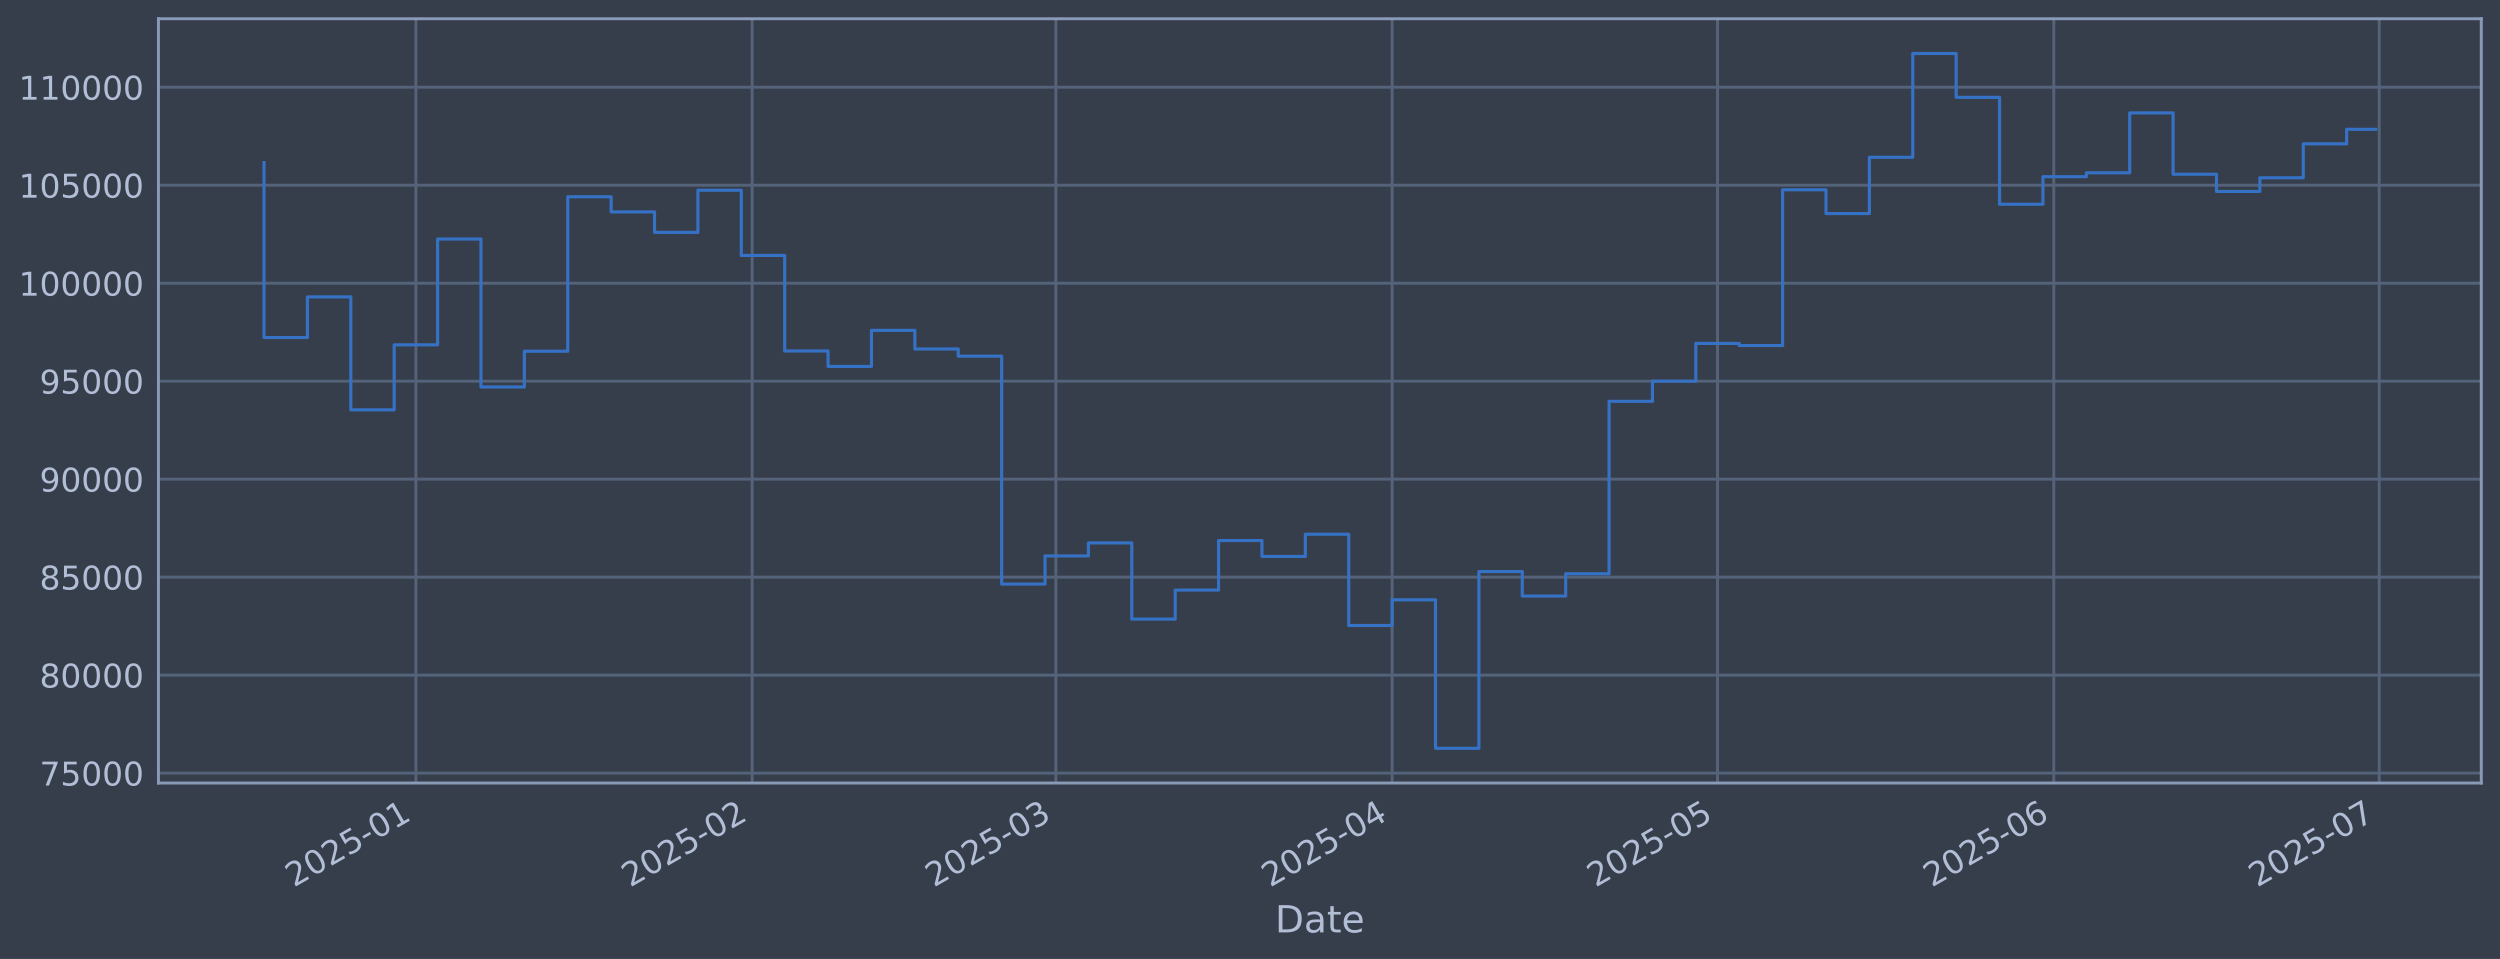
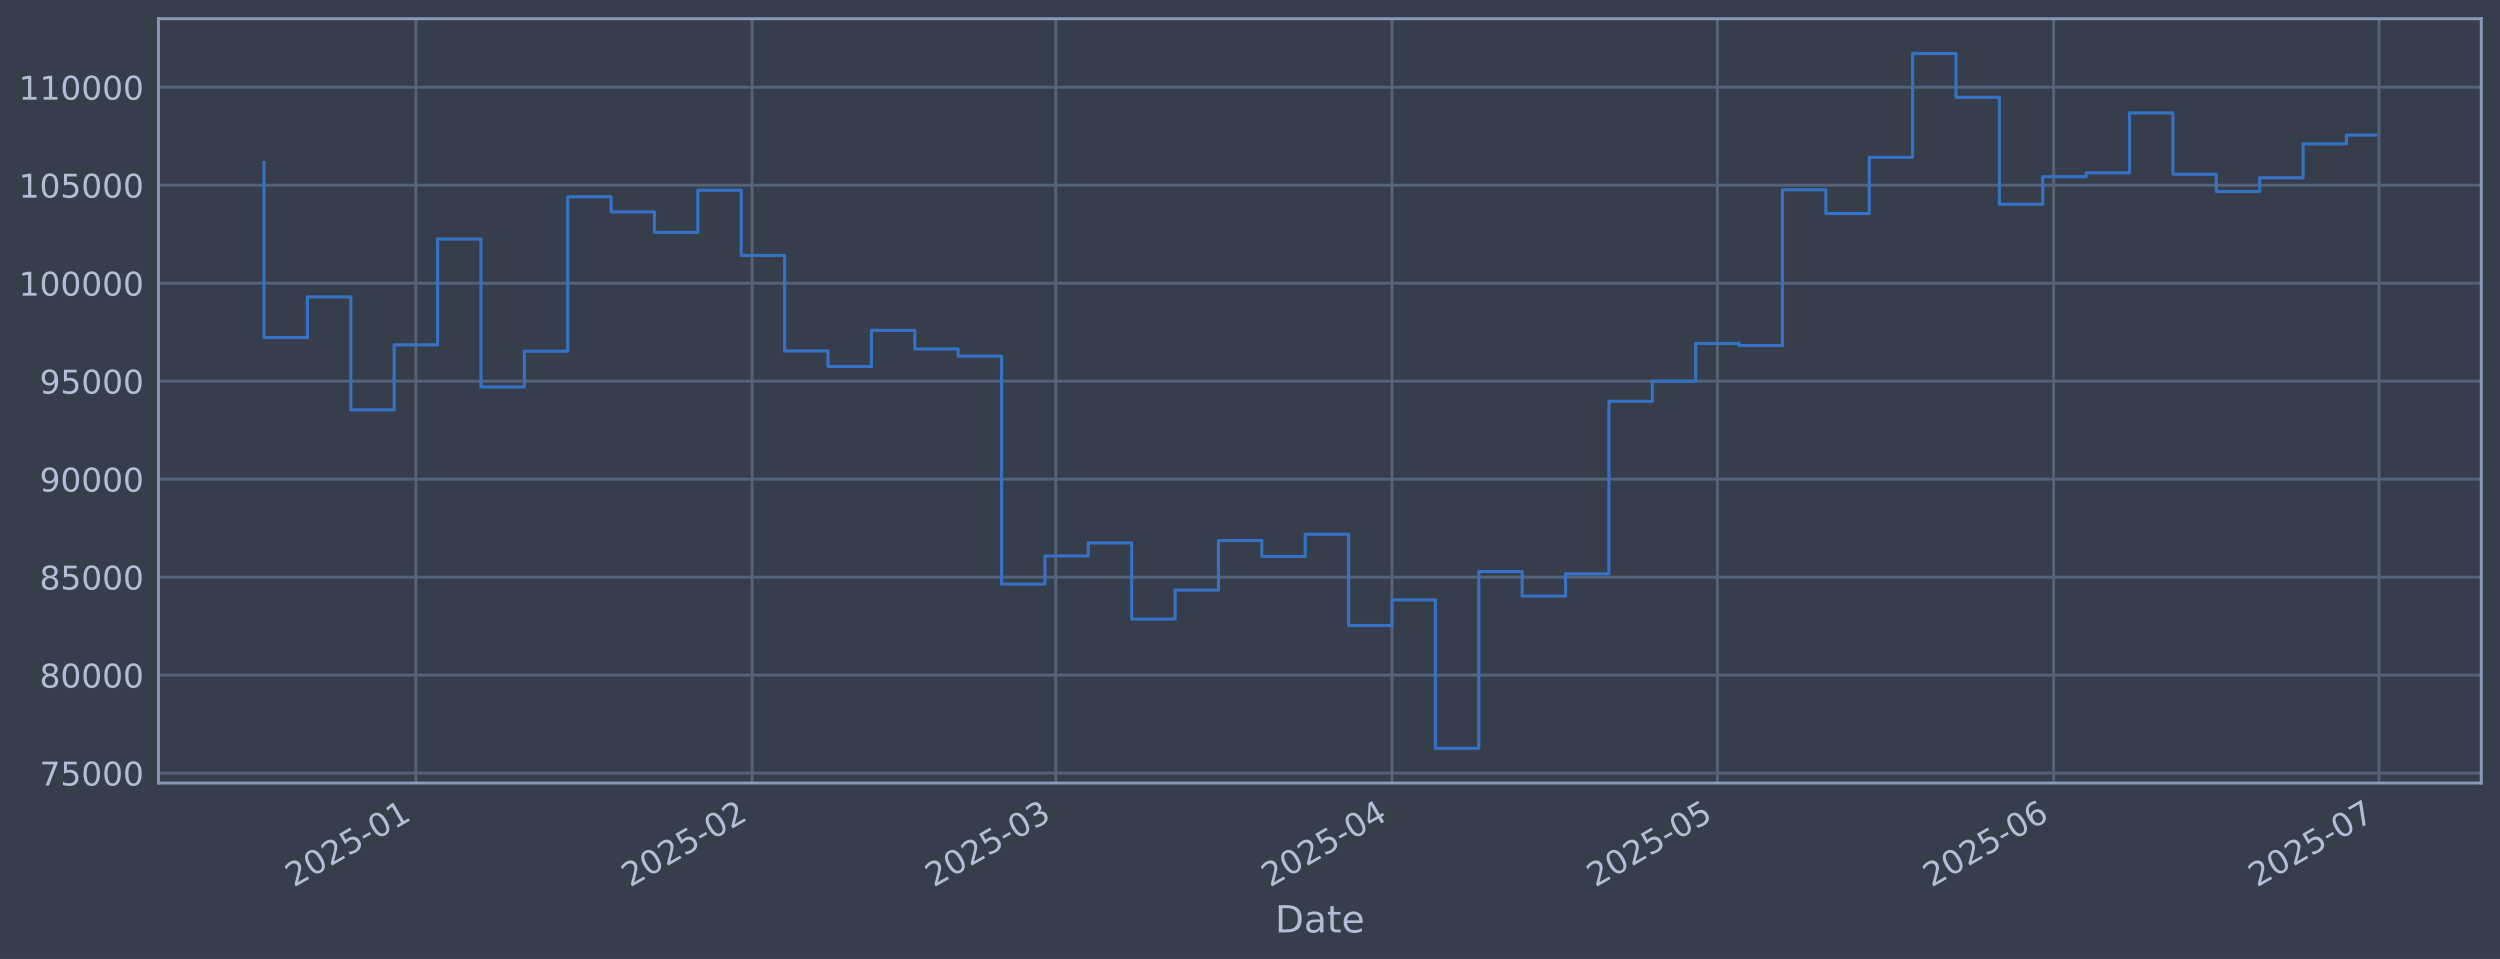
<svg xmlns="http://www.w3.org/2000/svg" xmlns:xlink="http://www.w3.org/1999/xlink" width="960.9pt" height="368.58pt" viewBox="0 0 960.9 368.58" version="1.1">
  <defs>
    <style type="text/css">*{stroke-linejoin: round; stroke-linecap: butt}</style>
  </defs>
  <g id="figure_1">
    <g id="patch_1">
      <path d="M 0 368.58  L 960.9 368.58  L 960.9 0  L 0 0  z " style="fill: #373e4b" />
    </g>
    <g id="axes_1">
      <g id="patch_2">
        <path d="M 60.901 300.96  L 953.701 300.96  L 953.701 7.2  L 60.901 7.2  z " style="fill: #373e4b" />
      </g>
      <g id="matplotlib.axis_1">
        <g id="xtick_1">
          <g id="line2d_1">
-             <path d="M 159.851 300.96  L 159.851 7.2  " clip-path="url(#p26c6746c82)" style="fill: none; stroke: #546379; stroke-width: 1.12; stroke-linecap: square" />
+             <path d="M 159.845 300.96  L 159.845 7.2  " clip-path="url(#p723336cb7b)" style="fill: none; stroke: #546379; stroke-width: 1.12; stroke-linecap: square" />
          </g>
          <g id="line2d_2" />
          <g id="text_1">
-             <g style="fill: #b1bed6" transform="translate(112.9474 341.1745) rotate(-30) scale(0.126 -0.126)">
+             <g style="fill: #b1bed6" transform="translate(112.9413 341.1745) rotate(-30) scale(0.126 -0.126)">
              <defs>
                <path id="DejaVuSans-32" d="M 1228 531  L 3431 531  L 3431 0  L 469 0  L 469 531  Q 828 903 1448 1529  Q 2069 2156 2228 2338  Q 2531 2678 2651 2914  Q 2772 3150 2772 3378  Q 2772 3750 2511 3984  Q 2250 4219 1831 4219  Q 1534 4219 1204 4116  Q 875 4013 500 3803  L 500 4441  Q 881 4594 1212 4672  Q 1544 4750 1819 4750  Q 2544 4750 2975 4387  Q 3406 4025 3406 3419  Q 3406 3131 3298 2873  Q 3191 2616 2906 2266  Q 2828 2175 2409 1742  Q 1991 1309 1228 531  z " transform="scale(0.015625)" />
                <path id="DejaVuSans-30" d="M 2034 4250  Q 1547 4250 1301 3770  Q 1056 3291 1056 2328  Q 1056 1369 1301 889  Q 1547 409 2034 409  Q 2525 409 2770 889  Q 3016 1369 3016 2328  Q 3016 3291 2770 3770  Q 2525 4250 2034 4250  z M 2034 4750  Q 2819 4750 3233 4129  Q 3647 3509 3647 2328  Q 3647 1150 3233 529  Q 2819 -91 2034 -91  Q 1250 -91 836 529  Q 422 1150 422 2328  Q 422 3509 836 4129  Q 1250 4750 2034 4750  z " transform="scale(0.015625)" />
                <path id="DejaVuSans-35" d="M 691 4666  L 3169 4666  L 3169 4134  L 1269 4134  L 1269 2991  Q 1406 3038 1543 3061  Q 1681 3084 1819 3084  Q 2600 3084 3056 2656  Q 3513 2228 3513 1497  Q 3513 744 3044 326  Q 2575 -91 1722 -91  Q 1428 -91 1123 -41  Q 819 9 494 109  L 494 744  Q 775 591 1075 516  Q 1375 441 1709 441  Q 2250 441 2565 725  Q 2881 1009 2881 1497  Q 2881 1984 2565 2268  Q 2250 2553 1709 2553  Q 1456 2553 1204 2497  Q 953 2441 691 2322  L 691 4666  z " transform="scale(0.015625)" />
                <path id="DejaVuSans-2d" d="M 313 2009  L 1997 2009  L 1997 1497  L 313 1497  L 313 2009  z " transform="scale(0.015625)" />
                <path id="DejaVuSans-31" d="M 794 531  L 1825 531  L 1825 4091  L 703 3866  L 703 4441  L 1819 4666  L 2450 4666  L 2450 531  L 3481 531  L 3481 0  L 794 0  L 794 531  z " transform="scale(0.015625)" />
              </defs>
              <use xlink:href="#DejaVuSans-32" />
              <use xlink:href="#DejaVuSans-30" transform="translate(63.62305 0)" />
              <use xlink:href="#DejaVuSans-32" transform="translate(127.2461 0)" />
              <use xlink:href="#DejaVuSans-35" transform="translate(190.8691 0)" />
              <use xlink:href="#DejaVuSans-2d" transform="translate(254.4922 0)" />
              <use xlink:href="#DejaVuSans-30" transform="translate(290.5762 0)" />
              <use xlink:href="#DejaVuSans-31" transform="translate(354.1992 0)" />
            </g>
          </g>
        </g>
        <g id="xtick_2">
          <g id="line2d_3">
-             <path d="M 289.095 300.96  L 289.095 7.2  " clip-path="url(#p26c6746c82)" style="fill: none; stroke: #546379; stroke-width: 1.12; stroke-linecap: square" />
+             <path d="M 289.075 300.96  L 289.075 7.2  " clip-path="url(#p723336cb7b)" style="fill: none; stroke: #546379; stroke-width: 1.12; stroke-linecap: square" />
          </g>
          <g id="line2d_4" />
          <g id="text_2">
-             <g style="fill: #b1bed6" transform="translate(242.1917 341.1745) rotate(-30) scale(0.126 -0.126)">
+             <g style="fill: #b1bed6" transform="translate(242.1721 341.1745) rotate(-30) scale(0.126 -0.126)">
              <use xlink:href="#DejaVuSans-32" />
              <use xlink:href="#DejaVuSans-30" transform="translate(63.62305 0)" />
              <use xlink:href="#DejaVuSans-32" transform="translate(127.2461 0)" />
              <use xlink:href="#DejaVuSans-35" transform="translate(190.8691 0)" />
              <use xlink:href="#DejaVuSans-2d" transform="translate(254.4922 0)" />
              <use xlink:href="#DejaVuSans-30" transform="translate(290.5762 0)" />
              <use xlink:href="#DejaVuSans-32" transform="translate(354.1992 0)" />
            </g>
          </g>
        </g>
        <g id="xtick_3">
          <g id="line2d_5">
-             <path d="M 405.832 300.96  L 405.832 7.2  " clip-path="url(#p26c6746c82)" style="fill: none; stroke: #546379; stroke-width: 1.12; stroke-linecap: square" />
+             <path d="M 405.8 300.96  L 405.8 7.2  " clip-path="url(#p723336cb7b)" style="fill: none; stroke: #546379; stroke-width: 1.12; stroke-linecap: square" />
          </g>
          <g id="line2d_6" />
          <g id="text_3">
-             <g style="fill: #b1bed6" transform="translate(358.9284 341.1745) rotate(-30) scale(0.126 -0.126)">
+             <g style="fill: #b1bed6" transform="translate(358.8967 341.1745) rotate(-30) scale(0.126 -0.126)">
              <defs>
                <path id="DejaVuSans-33" d="M 2597 2516  Q 3050 2419 3304 2112  Q 3559 1806 3559 1356  Q 3559 666 3084 287  Q 2609 -91 1734 -91  Q 1441 -91 1130 -33  Q 819 25 488 141  L 488 750  Q 750 597 1062 519  Q 1375 441 1716 441  Q 2309 441 2620 675  Q 2931 909 2931 1356  Q 2931 1769 2642 2001  Q 2353 2234 1838 2234  L 1294 2234  L 1294 2753  L 1863 2753  Q 2328 2753 2575 2939  Q 2822 3125 2822 3475  Q 2822 3834 2567 4026  Q 2313 4219 1838 4219  Q 1578 4219 1281 4162  Q 984 4106 628 3988  L 628 4550  Q 988 4650 1302 4700  Q 1616 4750 1894 4750  Q 2613 4750 3031 4423  Q 3450 4097 3450 3541  Q 3450 3153 3228 2886  Q 3006 2619 2597 2516  z " transform="scale(0.015625)" />
              </defs>
              <use xlink:href="#DejaVuSans-32" />
              <use xlink:href="#DejaVuSans-30" transform="translate(63.62305 0)" />
              <use xlink:href="#DejaVuSans-32" transform="translate(127.2461 0)" />
              <use xlink:href="#DejaVuSans-35" transform="translate(190.8691 0)" />
              <use xlink:href="#DejaVuSans-2d" transform="translate(254.4922 0)" />
              <use xlink:href="#DejaVuSans-30" transform="translate(290.5762 0)" />
              <use xlink:href="#DejaVuSans-33" transform="translate(354.1992 0)" />
            </g>
          </g>
        </g>
        <g id="xtick_4">
          <g id="line2d_7">
-             <path d="M 535.076 300.96  L 535.076 7.2  " clip-path="url(#p26c6746c82)" style="fill: none; stroke: #546379; stroke-width: 1.12; stroke-linecap: square" />
+             <path d="M 535.031 300.96  L 535.031 7.2  " clip-path="url(#p723336cb7b)" style="fill: none; stroke: #546379; stroke-width: 1.12; stroke-linecap: square" />
          </g>
          <g id="line2d_8" />
          <g id="text_4">
-             <g style="fill: #b1bed6" transform="translate(488.1726 341.1745) rotate(-30) scale(0.126 -0.126)">
+             <g style="fill: #b1bed6" transform="translate(488.1275 341.1745) rotate(-30) scale(0.126 -0.126)">
              <defs>
                <path id="DejaVuSans-34" d="M 2419 4116  L 825 1625  L 2419 1625  L 2419 4116  z M 2253 4666  L 3047 4666  L 3047 1625  L 3713 1625  L 3713 1100  L 3047 1100  L 3047 0  L 2419 0  L 2419 1100  L 313 1100  L 313 1709  L 2253 4666  z " transform="scale(0.015625)" />
              </defs>
              <use xlink:href="#DejaVuSans-32" />
              <use xlink:href="#DejaVuSans-30" transform="translate(63.62305 0)" />
              <use xlink:href="#DejaVuSans-32" transform="translate(127.2461 0)" />
              <use xlink:href="#DejaVuSans-35" transform="translate(190.8691 0)" />
              <use xlink:href="#DejaVuSans-2d" transform="translate(254.4922 0)" />
              <use xlink:href="#DejaVuSans-30" transform="translate(290.5762 0)" />
              <use xlink:href="#DejaVuSans-34" transform="translate(354.1992 0)" />
            </g>
          </g>
        </g>
        <g id="xtick_5">
          <g id="line2d_9">
-             <path d="M 660.151 300.96  L 660.151 7.2  " clip-path="url(#p26c6746c82)" style="fill: none; stroke: #546379; stroke-width: 1.12; stroke-linecap: square" />
+             <path d="M 660.093 300.96  L 660.093 7.2  " clip-path="url(#p723336cb7b)" style="fill: none; stroke: #546379; stroke-width: 1.12; stroke-linecap: square" />
          </g>
          <g id="line2d_10" />
          <g id="text_5">
-             <g style="fill: #b1bed6" transform="translate(613.2477 341.1745) rotate(-30) scale(0.126 -0.126)">
+             <g style="fill: #b1bed6" transform="translate(613.1896 341.1745) rotate(-30) scale(0.126 -0.126)">
              <use xlink:href="#DejaVuSans-32" />
              <use xlink:href="#DejaVuSans-30" transform="translate(63.62305 0)" />
              <use xlink:href="#DejaVuSans-32" transform="translate(127.2461 0)" />
              <use xlink:href="#DejaVuSans-35" transform="translate(190.8691 0)" />
              <use xlink:href="#DejaVuSans-2d" transform="translate(254.4922 0)" />
              <use xlink:href="#DejaVuSans-30" transform="translate(290.5762 0)" />
              <use xlink:href="#DejaVuSans-35" transform="translate(354.1992 0)" />
            </g>
          </g>
        </g>
        <g id="xtick_6">
          <g id="line2d_11">
-             <path d="M 789.395 300.96  L 789.395 7.2  " clip-path="url(#p26c6746c82)" style="fill: none; stroke: #546379; stroke-width: 1.12; stroke-linecap: square" />
+             <path d="M 789.324 300.96  L 789.324 7.2  " clip-path="url(#p723336cb7b)" style="fill: none; stroke: #546379; stroke-width: 1.12; stroke-linecap: square" />
          </g>
          <g id="line2d_12" />
          <g id="text_6">
-             <g style="fill: #b1bed6" transform="translate(742.492 341.1745) rotate(-30) scale(0.126 -0.126)">
+             <g style="fill: #b1bed6" transform="translate(742.4204 341.1745) rotate(-30) scale(0.126 -0.126)">
              <defs>
                <path id="DejaVuSans-36" d="M 2113 2584  Q 1688 2584 1439 2293  Q 1191 2003 1191 1497  Q 1191 994 1439 701  Q 1688 409 2113 409  Q 2538 409 2786 701  Q 3034 994 3034 1497  Q 3034 2003 2786 2293  Q 2538 2584 2113 2584  z M 3366 4563  L 3366 3988  Q 3128 4100 2886 4159  Q 2644 4219 2406 4219  Q 1781 4219 1451 3797  Q 1122 3375 1075 2522  Q 1259 2794 1537 2939  Q 1816 3084 2150 3084  Q 2853 3084 3261 2657  Q 3669 2231 3669 1497  Q 3669 778 3244 343  Q 2819 -91 2113 -91  Q 1303 -91 875 529  Q 447 1150 447 2328  Q 447 3434 972 4092  Q 1497 4750 2381 4750  Q 2619 4750 2861 4703  Q 3103 4656 3366 4563  z " transform="scale(0.015625)" />
              </defs>
              <use xlink:href="#DejaVuSans-32" />
              <use xlink:href="#DejaVuSans-30" transform="translate(63.62305 0)" />
              <use xlink:href="#DejaVuSans-32" transform="translate(127.2461 0)" />
              <use xlink:href="#DejaVuSans-35" transform="translate(190.8691 0)" />
              <use xlink:href="#DejaVuSans-2d" transform="translate(254.4922 0)" />
              <use xlink:href="#DejaVuSans-30" transform="translate(290.5762 0)" />
              <use xlink:href="#DejaVuSans-36" transform="translate(354.1992 0)" />
            </g>
          </g>
        </g>
        <g id="xtick_7">
          <g id="line2d_13">
-             <path d="M 914.47 300.96  L 914.47 7.2  " clip-path="url(#p26c6746c82)" style="fill: none; stroke: #546379; stroke-width: 1.12; stroke-linecap: square" />
+             <path d="M 914.386 300.96  L 914.386 7.2  " clip-path="url(#p723336cb7b)" style="fill: none; stroke: #546379; stroke-width: 1.12; stroke-linecap: square" />
          </g>
          <g id="line2d_14" />
          <g id="text_7">
-             <g style="fill: #b1bed6" transform="translate(867.567 341.1745) rotate(-30) scale(0.126 -0.126)">
+             <g style="fill: #b1bed6" transform="translate(867.4825 341.1745) rotate(-30) scale(0.126 -0.126)">
              <defs>
                <path id="DejaVuSans-37" d="M 525 4666  L 3525 4666  L 3525 4397  L 1831 0  L 1172 0  L 2766 4134  L 525 4134  L 525 4666  z " transform="scale(0.015625)" />
              </defs>
              <use xlink:href="#DejaVuSans-32" />
              <use xlink:href="#DejaVuSans-30" transform="translate(63.62305 0)" />
              <use xlink:href="#DejaVuSans-32" transform="translate(127.2461 0)" />
              <use xlink:href="#DejaVuSans-35" transform="translate(190.8691 0)" />
              <use xlink:href="#DejaVuSans-2d" transform="translate(254.4922 0)" />
              <use xlink:href="#DejaVuSans-30" transform="translate(290.5762 0)" />
              <use xlink:href="#DejaVuSans-37" transform="translate(354.1992 0)" />
            </g>
          </g>
        </g>
        <g id="text_8">
          <g style="fill: #b1bed6" transform="translate(490.0914 358.3856) scale(0.144 -0.144)">
            <defs>
              <path id="DejaVuSans-44" d="M 1259 4147  L 1259 519  L 2022 519  Q 2988 519 3436 956  Q 3884 1394 3884 2338  Q 3884 3275 3436 3711  Q 2988 4147 2022 4147  L 1259 4147  z M 628 4666  L 1925 4666  Q 3281 4666 3915 4102  Q 4550 3538 4550 2338  Q 4550 1131 3912 565  Q 3275 0 1925 0  L 628 0  L 628 4666  z " transform="scale(0.015625)" />
              <path id="DejaVuSans-61" d="M 2194 1759  Q 1497 1759 1228 1600  Q 959 1441 959 1056  Q 959 750 1161 570  Q 1363 391 1709 391  Q 2188 391 2477 730  Q 2766 1069 2766 1631  L 2766 1759  L 2194 1759  z M 3341 1997  L 3341 0  L 2766 0  L 2766 531  Q 2569 213 2275 61  Q 1981 -91 1556 -91  Q 1019 -91 701 211  Q 384 513 384 1019  Q 384 1609 779 1909  Q 1175 2209 1959 2209  L 2766 2209  L 2766 2266  Q 2766 2663 2505 2880  Q 2244 3097 1772 3097  Q 1472 3097 1187 3025  Q 903 2953 641 2809  L 641 3341  Q 956 3463 1253 3523  Q 1550 3584 1831 3584  Q 2591 3584 2966 3190  Q 3341 2797 3341 1997  z " transform="scale(0.015625)" />
              <path id="DejaVuSans-74" d="M 1172 4494  L 1172 3500  L 2356 3500  L 2356 3053  L 1172 3053  L 1172 1153  Q 1172 725 1289 603  Q 1406 481 1766 481  L 2356 481  L 2356 0  L 1766 0  Q 1100 0 847 248  Q 594 497 594 1153  L 594 3053  L 172 3053  L 172 3500  L 594 3500  L 594 4494  L 1172 4494  z " transform="scale(0.015625)" />
              <path id="DejaVuSans-65" d="M 3597 1894  L 3597 1613  L 953 1613  Q 991 1019 1311 708  Q 1631 397 2203 397  Q 2534 397 2845 478  Q 3156 559 3463 722  L 3463 178  Q 3153 47 2828 -22  Q 2503 -91 2169 -91  Q 1331 -91 842 396  Q 353 884 353 1716  Q 353 2575 817 3079  Q 1281 3584 2069 3584  Q 2775 3584 3186 3129  Q 3597 2675 3597 1894  z M 3022 2063  Q 3016 2534 2758 2815  Q 2500 3097 2075 3097  Q 1594 3097 1305 2825  Q 1016 2553 972 2059  L 3022 2063  z " transform="scale(0.015625)" />
            </defs>
            <use xlink:href="#DejaVuSans-44" />
            <use xlink:href="#DejaVuSans-61" transform="translate(77.00195 0)" />
            <use xlink:href="#DejaVuSans-74" transform="translate(138.2812 0)" />
            <use xlink:href="#DejaVuSans-65" transform="translate(177.4902 0)" />
          </g>
        </g>
      </g>
      <g id="matplotlib.axis_2">
        <g id="ytick_1">
          <g id="line2d_15">
-             <path d="M 60.901 297.147  L 953.701 297.147  " clip-path="url(#p26c6746c82)" style="fill: none; stroke: #546379; stroke-width: 1.12; stroke-linecap: square" />
+             <path d="M 60.901 297.147  L 953.701 297.147  " clip-path="url(#p723336cb7b)" style="fill: none; stroke: #546379; stroke-width: 1.12; stroke-linecap: square" />
          </g>
          <g id="line2d_16" />
          <g id="text_9">
            <g style="fill: #b1bed6" transform="translate(15.21675 301.9342) scale(0.126 -0.126)">
              <use xlink:href="#DejaVuSans-37" />
              <use xlink:href="#DejaVuSans-35" transform="translate(63.62305 0)" />
              <use xlink:href="#DejaVuSans-30" transform="translate(127.2461 0)" />
              <use xlink:href="#DejaVuSans-30" transform="translate(190.8691 0)" />
              <use xlink:href="#DejaVuSans-30" transform="translate(254.4922 0)" />
            </g>
          </g>
        </g>
        <g id="ytick_2">
          <g id="line2d_17">
-             <path d="M 60.901 259.487  L 953.701 259.487  " clip-path="url(#p26c6746c82)" style="fill: none; stroke: #546379; stroke-width: 1.12; stroke-linecap: square" />
+             <path d="M 60.901 259.487  L 953.701 259.487  " clip-path="url(#p723336cb7b)" style="fill: none; stroke: #546379; stroke-width: 1.12; stroke-linecap: square" />
          </g>
          <g id="line2d_18" />
          <g id="text_10">
            <g style="fill: #b1bed6" transform="translate(15.21675 264.2738) scale(0.126 -0.126)">
              <defs>
                <path id="DejaVuSans-38" d="M 2034 2216  Q 1584 2216 1326 1975  Q 1069 1734 1069 1313  Q 1069 891 1326 650  Q 1584 409 2034 409  Q 2484 409 2743 651  Q 3003 894 3003 1313  Q 3003 1734 2745 1975  Q 2488 2216 2034 2216  z M 1403 2484  Q 997 2584 770 2862  Q 544 3141 544 3541  Q 544 4100 942 4425  Q 1341 4750 2034 4750  Q 2731 4750 3128 4425  Q 3525 4100 3525 3541  Q 3525 3141 3298 2862  Q 3072 2584 2669 2484  Q 3125 2378 3379 2068  Q 3634 1759 3634 1313  Q 3634 634 3220 271  Q 2806 -91 2034 -91  Q 1263 -91 848 271  Q 434 634 434 1313  Q 434 1759 690 2068  Q 947 2378 1403 2484  z M 1172 3481  Q 1172 3119 1398 2916  Q 1625 2713 2034 2713  Q 2441 2713 2670 2916  Q 2900 3119 2900 3481  Q 2900 3844 2670 4047  Q 2441 4250 2034 4250  Q 1625 4250 1398 4047  Q 1172 3844 1172 3481  z " transform="scale(0.015625)" />
              </defs>
              <use xlink:href="#DejaVuSans-38" />
              <use xlink:href="#DejaVuSans-30" transform="translate(63.62305 0)" />
              <use xlink:href="#DejaVuSans-30" transform="translate(127.2461 0)" />
              <use xlink:href="#DejaVuSans-30" transform="translate(190.8691 0)" />
              <use xlink:href="#DejaVuSans-30" transform="translate(254.4922 0)" />
            </g>
          </g>
        </g>
        <g id="ytick_3">
          <g id="line2d_19">
-             <path d="M 60.901 221.826  L 953.701 221.826  " clip-path="url(#p26c6746c82)" style="fill: none; stroke: #546379; stroke-width: 1.12; stroke-linecap: square" />
+             <path d="M 60.901 221.826  L 953.701 221.826  " clip-path="url(#p723336cb7b)" style="fill: none; stroke: #546379; stroke-width: 1.12; stroke-linecap: square" />
          </g>
          <g id="line2d_20" />
          <g id="text_11">
            <g style="fill: #b1bed6" transform="translate(15.21675 226.6134) scale(0.126 -0.126)">
              <use xlink:href="#DejaVuSans-38" />
              <use xlink:href="#DejaVuSans-35" transform="translate(63.62305 0)" />
              <use xlink:href="#DejaVuSans-30" transform="translate(127.2461 0)" />
              <use xlink:href="#DejaVuSans-30" transform="translate(190.8691 0)" />
              <use xlink:href="#DejaVuSans-30" transform="translate(254.4922 0)" />
            </g>
          </g>
        </g>
        <g id="ytick_4">
          <g id="line2d_21">
-             <path d="M 60.901 184.166  L 953.701 184.166  " clip-path="url(#p26c6746c82)" style="fill: none; stroke: #546379; stroke-width: 1.12; stroke-linecap: square" />
+             <path d="M 60.901 184.166  L 953.701 184.166  " clip-path="url(#p723336cb7b)" style="fill: none; stroke: #546379; stroke-width: 1.12; stroke-linecap: square" />
          </g>
          <g id="line2d_22" />
          <g id="text_12">
            <g style="fill: #b1bed6" transform="translate(15.21675 188.953) scale(0.126 -0.126)">
              <defs>
                <path id="DejaVuSans-39" d="M 703 97  L 703 672  Q 941 559 1184 500  Q 1428 441 1663 441  Q 2288 441 2617 861  Q 2947 1281 2994 2138  Q 2813 1869 2534 1725  Q 2256 1581 1919 1581  Q 1219 1581 811 2004  Q 403 2428 403 3163  Q 403 3881 828 4315  Q 1253 4750 1959 4750  Q 2769 4750 3195 4129  Q 3622 3509 3622 2328  Q 3622 1225 3098 567  Q 2575 -91 1691 -91  Q 1453 -91 1209 -44  Q 966 3 703 97  z M 1959 2075  Q 2384 2075 2632 2365  Q 2881 2656 2881 3163  Q 2881 3666 2632 3958  Q 2384 4250 1959 4250  Q 1534 4250 1286 3958  Q 1038 3666 1038 3163  Q 1038 2656 1286 2365  Q 1534 2075 1959 2075  z " transform="scale(0.015625)" />
              </defs>
              <use xlink:href="#DejaVuSans-39" />
              <use xlink:href="#DejaVuSans-30" transform="translate(63.62305 0)" />
              <use xlink:href="#DejaVuSans-30" transform="translate(127.2461 0)" />
              <use xlink:href="#DejaVuSans-30" transform="translate(190.8691 0)" />
              <use xlink:href="#DejaVuSans-30" transform="translate(254.4922 0)" />
            </g>
          </g>
        </g>
        <g id="ytick_5">
          <g id="line2d_23">
-             <path d="M 60.901 146.506  L 953.701 146.506  " clip-path="url(#p26c6746c82)" style="fill: none; stroke: #546379; stroke-width: 1.12; stroke-linecap: square" />
+             <path d="M 60.901 146.506  L 953.701 146.506  " clip-path="url(#p723336cb7b)" style="fill: none; stroke: #546379; stroke-width: 1.12; stroke-linecap: square" />
          </g>
          <g id="line2d_24" />
          <g id="text_13">
            <g style="fill: #b1bed6" transform="translate(15.21675 151.2926) scale(0.126 -0.126)">
              <use xlink:href="#DejaVuSans-39" />
              <use xlink:href="#DejaVuSans-35" transform="translate(63.62305 0)" />
              <use xlink:href="#DejaVuSans-30" transform="translate(127.2461 0)" />
              <use xlink:href="#DejaVuSans-30" transform="translate(190.8691 0)" />
              <use xlink:href="#DejaVuSans-30" transform="translate(254.4922 0)" />
            </g>
          </g>
        </g>
        <g id="ytick_6">
          <g id="line2d_25">
-             <path d="M 60.901 108.845  L 953.701 108.845  " clip-path="url(#p26c6746c82)" style="fill: none; stroke: #546379; stroke-width: 1.12; stroke-linecap: square" />
+             <path d="M 60.901 108.845  L 953.701 108.845  " clip-path="url(#p723336cb7b)" style="fill: none; stroke: #546379; stroke-width: 1.12; stroke-linecap: square" />
          </g>
          <g id="line2d_26" />
          <g id="text_14">
            <g style="fill: #b1bed6" transform="translate(7.2 113.6322) scale(0.126 -0.126)">
              <use xlink:href="#DejaVuSans-31" />
              <use xlink:href="#DejaVuSans-30" transform="translate(63.62305 0)" />
              <use xlink:href="#DejaVuSans-30" transform="translate(127.2461 0)" />
              <use xlink:href="#DejaVuSans-30" transform="translate(190.8691 0)" />
              <use xlink:href="#DejaVuSans-30" transform="translate(254.4922 0)" />
              <use xlink:href="#DejaVuSans-30" transform="translate(318.1152 0)" />
            </g>
          </g>
        </g>
        <g id="ytick_7">
          <g id="line2d_27">
-             <path d="M 60.901 71.185  L 953.701 71.185  " clip-path="url(#p26c6746c82)" style="fill: none; stroke: #546379; stroke-width: 1.12; stroke-linecap: square" />
+             <path d="M 60.901 71.185  L 953.701 71.185  " clip-path="url(#p723336cb7b)" style="fill: none; stroke: #546379; stroke-width: 1.12; stroke-linecap: square" />
          </g>
          <g id="line2d_28" />
          <g id="text_15">
            <g style="fill: #b1bed6" transform="translate(7.2 75.97181) scale(0.126 -0.126)">
              <use xlink:href="#DejaVuSans-31" />
              <use xlink:href="#DejaVuSans-30" transform="translate(63.62305 0)" />
              <use xlink:href="#DejaVuSans-35" transform="translate(127.2461 0)" />
              <use xlink:href="#DejaVuSans-30" transform="translate(190.8691 0)" />
              <use xlink:href="#DejaVuSans-30" transform="translate(254.4922 0)" />
              <use xlink:href="#DejaVuSans-30" transform="translate(318.1152 0)" />
            </g>
          </g>
        </g>
        <g id="ytick_8">
          <g id="line2d_29">
-             <path d="M 60.901 33.524  L 953.701 33.524  " clip-path="url(#p26c6746c82)" style="fill: none; stroke: #546379; stroke-width: 1.12; stroke-linecap: square" />
+             <path d="M 60.901 33.524  L 953.701 33.524  " clip-path="url(#p723336cb7b)" style="fill: none; stroke: #546379; stroke-width: 1.12; stroke-linecap: square" />
          </g>
          <g id="line2d_30" />
          <g id="text_16">
            <g style="fill: #b1bed6" transform="translate(7.2 38.31141) scale(0.126 -0.126)">
              <use xlink:href="#DejaVuSans-31" />
              <use xlink:href="#DejaVuSans-31" transform="translate(63.62305 0)" />
              <use xlink:href="#DejaVuSans-30" transform="translate(127.2461 0)" />
              <use xlink:href="#DejaVuSans-30" transform="translate(190.8691 0)" />
              <use xlink:href="#DejaVuSans-30" transform="translate(254.4922 0)" />
              <use xlink:href="#DejaVuSans-30" transform="translate(318.1152 0)" />
            </g>
          </g>
        </g>
      </g>
      <g id="line2d_31">
-         <path d="M 101.482 62.478  L 101.482 129.735  L 118.159 129.735  L 118.159 114.117  L 134.836 114.117  L 134.836 157.529  L 151.512 157.529  L 151.512 132.544  L 168.189 132.544  L 168.189 91.873  L 184.866 91.873  L 184.866 148.745  L 201.542 148.745  L 201.542 135.003  L 218.219 135.003  L 218.219 75.637  L 234.896 75.637  L 234.896 81.451  L 251.572 81.451  L 251.572 89.317  L 268.249 89.317  L 268.249 73.113  L 284.926 73.113  L 284.926 98.189  L 301.602 98.189  L 301.602 134.901  L 318.279 134.901  L 318.279 140.841  L 334.956 140.841  L 334.956 126.97  L 351.632 126.97  L 351.632 134.132  L 368.309 134.132  L 368.309 136.904  L 384.986 136.904  L 384.986 224.494  L 401.663 224.494  L 401.663 213.678  L 418.339 213.678  L 418.339 208.679  L 435.016 208.679  L 435.016 237.95  L 451.693 237.95  L 451.693 226.8  L 468.369 226.8  L 468.369 207.76  L 485.046 207.76  L 485.046 213.864  L 501.723 213.864  L 501.723 205.348  L 518.399 205.348  L 518.399 240.422  L 535.076 240.422  L 535.076 230.548  L 551.753 230.548  L 551.753 287.607  L 568.429 287.607  L 568.429 219.693  L 585.106 219.693  L 585.106 229.105  L 601.783 229.105  L 601.783 220.526  L 618.459 220.526  L 618.459 154.258  L 635.136 154.258  L 635.136 146.519  L 651.813 146.519  L 651.813 131.991  L 668.489 131.991  L 668.489 132.809  L 685.166 132.809  L 685.166 72.945  L 701.843 72.945  L 701.843 82.09  L 718.519 82.09  L 718.519 60.453  L 735.196 60.453  L 735.196 20.553  L 751.873 20.553  L 751.873 37.431  L 768.549 37.431  L 768.549 78.508  L 785.226 78.508  L 785.226 67.912  L 801.903 67.912  L 801.903 66.417  L 818.579 66.417  L 818.579 43.403  L 835.256 43.403  L 835.256 66.977  L 851.933 66.977  L 851.933 73.593  L 868.609 73.593  L 868.609 68.32  L 885.286 68.32  L 885.286 55.29  L 901.963 55.29  L 901.963 49.692  L 913.119 49.692  " clip-path="url(#p26c6746c82)" style="fill: none; stroke: #3572c6; stroke-width: 1.2; stroke-linecap: square" />
+         <path d="M 101.482 62.478  L 101.482 129.735  L 118.157 129.735  L 118.157 114.117  L 134.832 114.117  L 134.832 157.529  L 151.507 157.529  L 151.507 132.544  L 168.182 132.544  L 168.182 91.873  L 184.857 91.873  L 184.857 148.745  L 201.532 148.745  L 201.532 135.003  L 218.207 135.003  L 218.207 75.637  L 234.882 75.637  L 234.882 81.451  L 251.557 81.451  L 251.557 89.317  L 268.232 89.317  L 268.232 73.113  L 284.907 73.113  L 284.907 98.189  L 301.582 98.189  L 301.582 134.901  L 318.257 134.901  L 318.257 140.841  L 334.932 140.841  L 334.932 126.97  L 351.606 126.97  L 351.606 134.132  L 368.281 134.132  L 368.281 136.904  L 384.956 136.904  L 384.956 224.494  L 401.631 224.494  L 401.631 213.678  L 418.306 213.678  L 418.306 208.679  L 434.981 208.679  L 434.981 237.95  L 451.656 237.95  L 451.656 226.8  L 468.331 226.8  L 468.331 207.76  L 485.006 207.76  L 485.006 213.864  L 501.681 213.864  L 501.681 205.348  L 518.356 205.348  L 518.356 240.422  L 535.031 240.422  L 535.031 230.548  L 551.706 230.548  L 551.706 287.607  L 568.381 287.607  L 568.381 219.693  L 585.056 219.693  L 585.056 229.105  L 601.731 229.105  L 601.731 220.526  L 618.406 220.526  L 618.406 154.258  L 635.08 154.258  L 635.08 146.519  L 651.755 146.519  L 651.755 131.991  L 668.43 131.991  L 668.43 132.809  L 685.105 132.809  L 685.105 72.945  L 701.78 72.945  L 701.78 82.09  L 718.455 82.09  L 718.455 60.453  L 735.13 60.453  L 735.13 20.553  L 751.805 20.553  L 751.805 37.431  L 768.48 37.431  L 768.48 78.508  L 785.155 78.508  L 785.155 67.912  L 801.83 67.912  L 801.83 66.417  L 818.505 66.417  L 818.505 43.403  L 835.18 43.403  L 835.18 66.977  L 851.855 66.977  L 851.855 73.593  L 868.53 73.593  L 868.53 68.32  L 885.205 68.32  L 885.205 55.29  L 901.88 55.29  L 901.88 51.912  L 913.119 51.912  " clip-path="url(#p723336cb7b)" style="fill: none; stroke: #3572c6; stroke-width: 1.2; stroke-linecap: square" />
      </g>
      <g id="patch_3">
        <path d="M 60.901 300.96  L 60.901 7.2  " style="fill: none; stroke: #899ab8; stroke-width: 1.12; stroke-linejoin: miter; stroke-linecap: square" />
      </g>
      <g id="patch_4">
        <path d="M 953.701 300.96  L 953.701 7.2  " style="fill: none; stroke: #899ab8; stroke-width: 1.12; stroke-linejoin: miter; stroke-linecap: square" />
      </g>
      <g id="patch_5">
        <path d="M 60.901 300.96  L 953.701 300.96  " style="fill: none; stroke: #899ab8; stroke-width: 1.12; stroke-linejoin: miter; stroke-linecap: square" />
      </g>
      <g id="patch_6">
        <path d="M 60.901 7.2  L 953.701 7.2  " style="fill: none; stroke: #899ab8; stroke-width: 1.12; stroke-linejoin: miter; stroke-linecap: square" />
      </g>
    </g>
  </g>
  <defs>
-     <clipPath id="p26c6746c82">
+     <clipPath id="p723336cb7b">
      <rect x="60.901" y="7.2" width="892.8" height="293.76" />
    </clipPath>
  </defs>
</svg>
